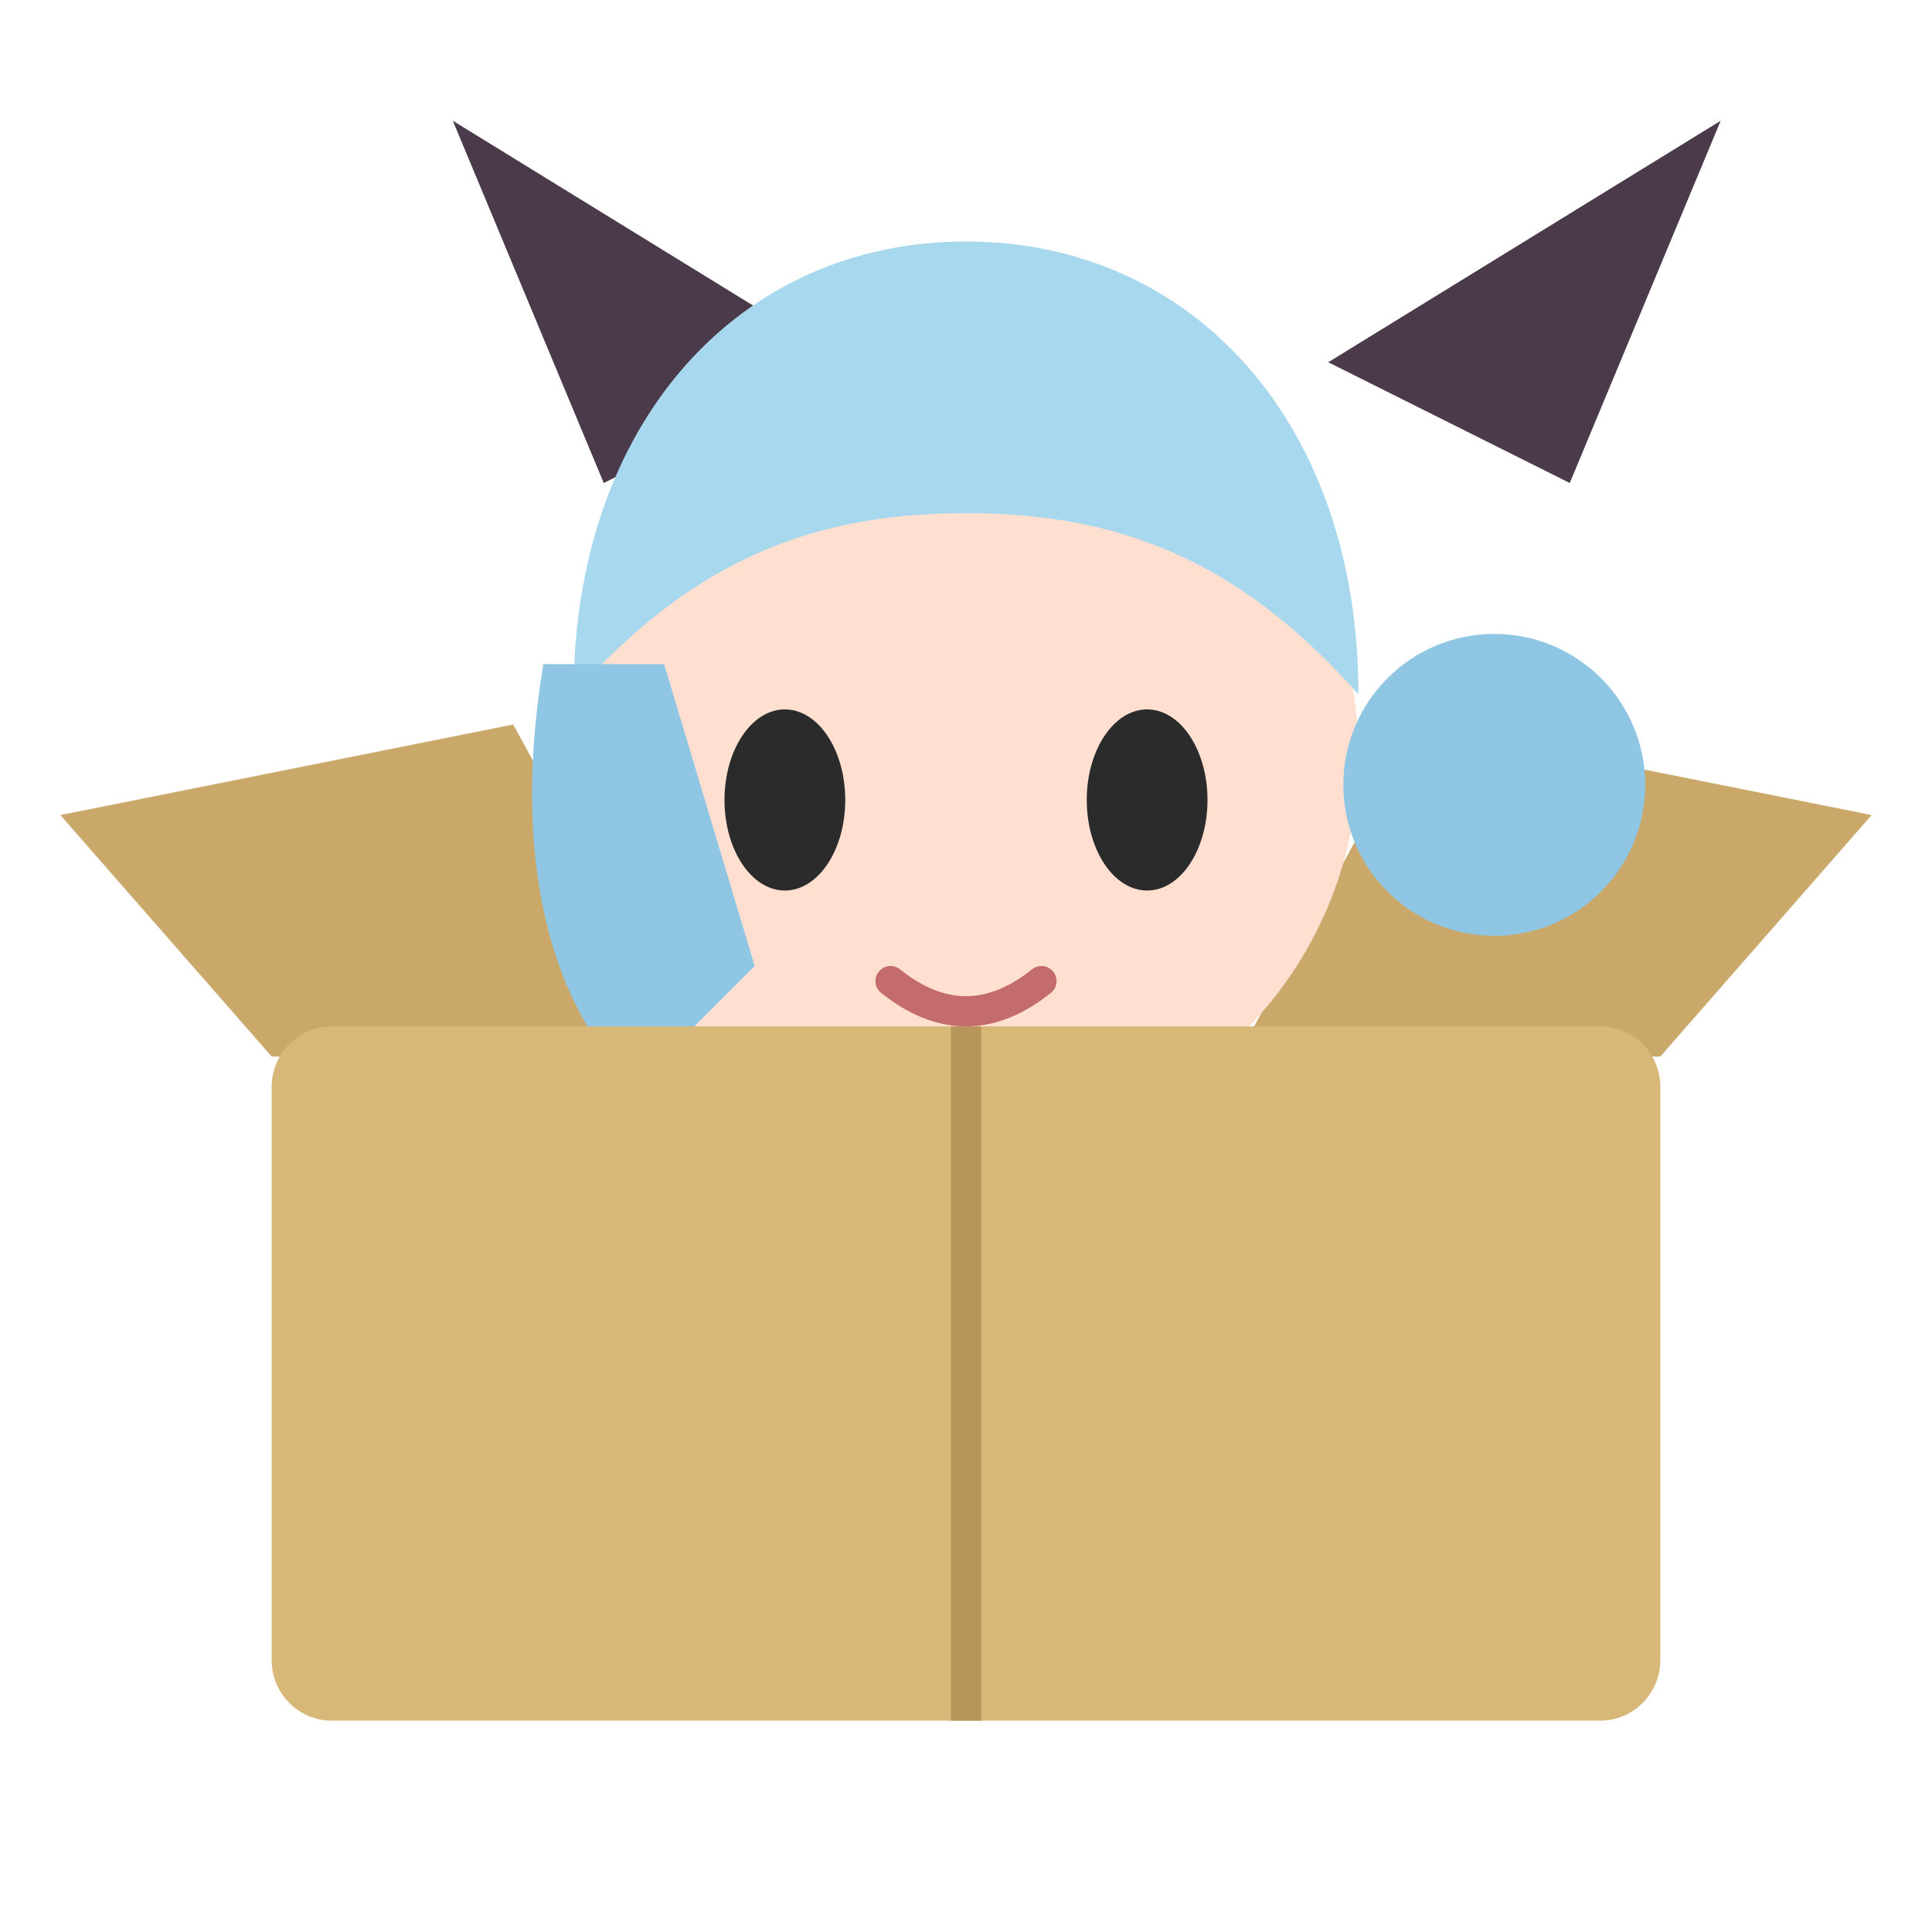
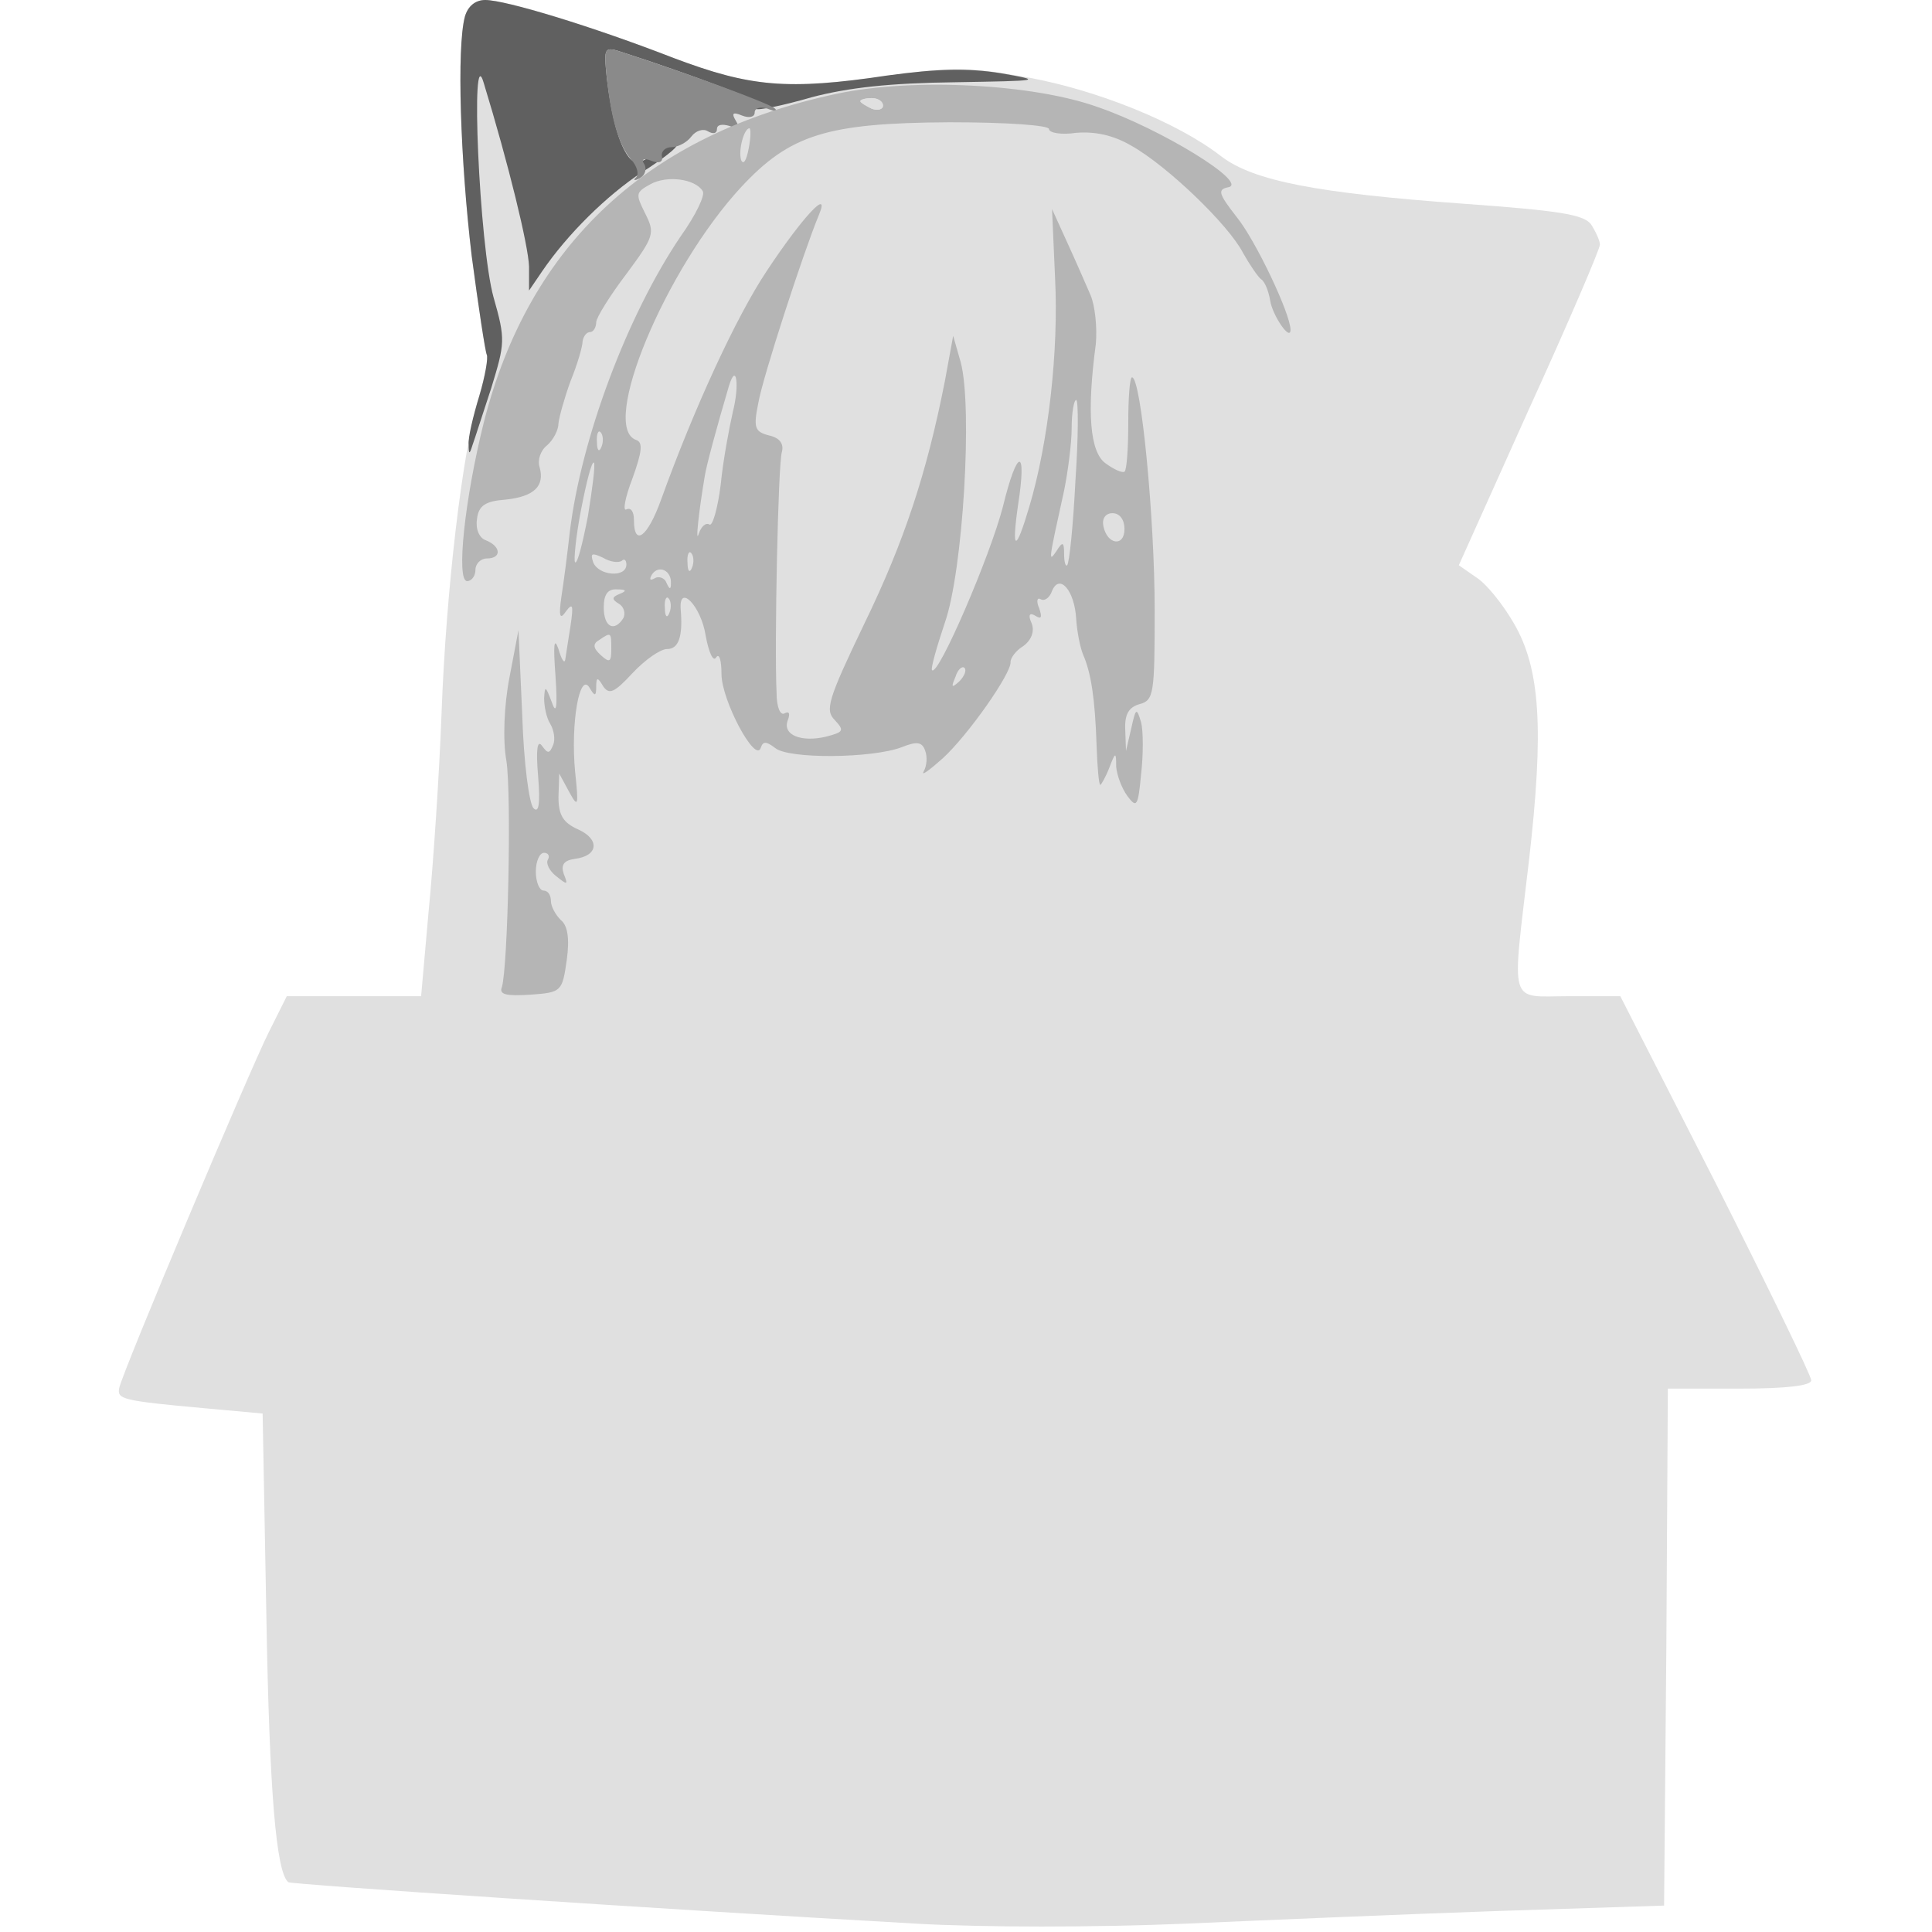
- <svg xmlns="http://www.w3.org/2000/svg" width="128" height="128" viewBox="0 0 128 128">
-   <path d="M18 70 4 54l30-6 12 22z" fill="#c9a86a" />
-   <path d="M110 70 124 54 94 48l-12 22z" fill="#c9a86a" />
-   <path d="M40 32 30 8l26 16z" fill="#4a3a4a" />
-   <path d="M88 24 114 8l-10 24z" fill="#4a3a4a" />
-   <circle cx="64" cy="50" r="26" fill="#ffe0d0" />
-   <path d="M38 46c0-18 11-30 26-30s26 12 26 30c-8-9-16-12-26-12s-18 3-26 12z" fill="#a8d8ee" />
-   <path d="M36 44c-2 12 0 22 6 28l8-8-6-20z" fill="#8fc6e4" />
-   <circle cx="99" cy="52" r="10" fill="#8fc6e4" />
-   <ellipse cx="52" cy="53" rx="4" ry="6" fill="#2b2b2b" />
-   <ellipse cx="76" cy="53" rx="4" ry="6" fill="#2b2b2b" />
-   <path d="M59 65q5 4 10 0" fill="none" stroke="#c46b6b" stroke-width="2" stroke-linecap="round" />
-   <rect x="18" y="68" width="92" height="46" rx="4" fill="#d8b878" />
-   <path d="M64 68v46" fill="none" stroke="#b8955a" stroke-width="2" />
+ <svg xmlns="http://www.w3.org/2000/svg" width="256" height="256" viewBox="0 0 256 256">
+   <g transform="translate(0,256) scale(0.1,-0.1)">
+     <path fill="#e0e0e0" d="M616 2538 c-11 -41 -6 -191 9 -317 9 -68 18 -127 20 -131 2 -4 -2 -28 -10 -54 -22 -72 -44 -257 -50 -423 -3 -81 -11 -199 -17 -260 l-10 -113 -89 0 -89 0 -24 -48 c-26 -52 -193 -448 -198 -471 -3 -15 3 -17 113 -27 l77 -7 5 -271 c4 -231 13 -337 29 -350 3 -3 497 -36 833 -55 87 -5 236 -5 355 0 113 5 302 13 420 17 l215 7 3 343 2 342 95 0 c63 0 95 4 95 11 0 6 -57 123 -126 260 l-127 249 -68 0 c-81 0 -76 -17 -53 180 20 174 15 254 -20 314 -15 26 -37 53 -50 61 l-23 16 93 207 c52 114 94 212 94 218 0 5 -6 18 -12 27 -10 13 -44 18 -168 27 -194 14 -279 30 -322 63 -58 45 -163 87 -254 104 -77 14 -100 15 -183 3 -140 -19 -186 -16 -288 23 -108 42 -223 77 -250 77 -13 0 -23 -8 -27 -22z" />
+   </g>
+   <g transform="translate(0,256) scale(0.1,-0.1)">
+     <path fill="#606060" d="M616 2538 c-11 -41 -6 -191 9 -317 9 -68 18 -127 20 -131 2 -4 -2 -28 -10 -55 -8 -26 -15 -55 -14 -64 0 -13 1 -14 5 -1 3 8 14 43 25 76 18 59 19 64 3 120 -19 68 -31 346 -13 284 33 -108 59 -215 60 -243 l0 -32 17 25 c34 50 86 101 133 132 27 17 47 33 45 35 -2 3 -15 -3 -29 -11 -19 -13 -26 -14 -34 -4 -13 17 -23 54 -29 105 -4 41 -4 42 23 33 87 -28 196 -69 184 -70 -8 0 -12 -2 -10 -4 2 -3 36 4 74 15 49 13 105 19 190 20 115 2 118 2 61 12 -44 7 -84 6 -150 -3 -133 -20 -182 -15 -283 23 -108 42 -223 77 -250 77 -13 0 -23 -8 -27 -22z" />
+   </g>
+   <g transform="translate(0,256) scale(0.1,-0.1)">
+     <path fill="#8a8a8a" d="M804 2457 c6 -56 16 -89 32 -108 8 -9 11 -19 7 -24 -5 -4 -2 -5 5 -1 7 4 9 12 6 18 -5 7 -1 9 9 5 10 -4 16 -2 14 6 -1 7 5 12 13 12 8 0 20 6 26 14 6 8 16 11 22 7 7 -4 12 -3 12 3 0 6 7 7 17 4 12 -5 14 -3 8 7 -6 10 -4 12 8 7 10 -4 17 -2 17 4 0 6 8 8 17 5 10 -4 14 -4 10 0 -7 7 -114 46 -200 74 -27 9 -27 8 -23 -33z" />
+   </g>
+   <g transform="translate(0,256) scale(0.1,-0.1)">
+     <path fill="#b5b5b5" d="M1110 2436 c-251 -53 -409 -199 -469 -436 -25 -100 -37 -210 -22 -210 6 0 11 7 11 15 0 8 7 15 15 15 20 0 19 16 -1 24 -9 3 -14 15 -12 28 2 18 11 24 38 26 38 4 52 18 45 43 -3 9 1 22 10 29 8 7 15 20 15 29 1 9 8 34 16 56 9 22 16 46 16 53 1 6 5 12 10 12 4 0 8 6 8 13 0 6 18 35 40 64 37 50 38 54 25 80 -13 26 -13 28 7 39 22 12 59 7 69 -9 4 -5 -9 -32 -29 -60 -71 -105 -132 -268 -147 -392 -3 -27 -8 -66 -11 -85 -4 -27 -2 -32 6 -20 9 12 10 8 6 -19 -3 -18 -6 -39 -7 -45 -1 -6 -5 0 -9 14 -6 17 -7 5 -4 -35 3 -43 1 -53 -5 -35 -8 21 -9 22 -10 5 0 -11 3 -26 8 -34 5 -8 7 -21 4 -28 -5 -12 -7 -12 -15 -1 -6 8 -8 -5 -5 -40 3 -37 1 -50 -6 -43 -6 6 -13 61 -15 123 l-5 113 -12 -63 c-7 -36 -9 -83 -4 -110 7 -46 2 -274 -6 -300 -4 -10 6 -12 38 -10 41 3 42 4 48 46 4 29 1 46 -8 53 -7 7 -13 18 -13 25 0 8 -4 14 -10 14 -5 0 -10 11 -10 25 0 14 5 25 11 25 5 0 8 -4 5 -9 -3 -5 2 -15 11 -22 15 -12 16 -12 10 3 -4 12 0 18 15 20 31 4 33 26 4 39 -20 9 -26 19 -26 43 l1 31 13 -24 c12 -22 13 -20 8 27 -6 64 6 132 19 111 7 -12 9 -12 9 1 0 13 2 13 9 1 8 -12 15 -9 39 17 17 18 37 32 46 32 15 0 21 16 18 52 -3 36 27 5 33 -34 4 -22 10 -36 14 -29 4 6 7 -4 7 -22 0 -35 45 -119 52 -98 3 9 7 9 19 0 17 -15 129 -14 168 1 20 8 27 7 31 -5 3 -8 2 -20 -2 -27 -4 -7 7 1 25 17 34 31 92 114 90 128 0 5 7 15 17 21 11 8 15 20 11 30 -5 11 -3 15 5 10 8 -5 9 -2 5 10 -4 9 -3 15 2 12 5 -3 12 2 15 11 10 24 30 0 32 -37 1 -16 5 -37 9 -47 11 -25 16 -60 18 -120 1 -29 3 -53 5 -53 1 0 7 10 12 23 8 21 9 21 9 1 1 -11 7 -28 15 -39 12 -16 14 -14 18 29 3 26 3 57 0 69 -6 20 -7 19 -13 -8 l-7 -30 -1 28 c-1 21 5 30 19 34 19 5 20 14 20 125 0 121 -18 308 -30 308 -3 0 -5 -27 -5 -61 0 -33 -2 -62 -5 -64 -3 -2 -14 3 -25 11 -21 15 -25 68 -13 158 2 22 -1 51 -7 65 -6 14 -20 46 -31 70 l-20 44 4 -91 c5 -97 -9 -219 -34 -303 -18 -61 -24 -61 -15 2 12 77 -1 76 -20 -2 -17 -66 -86 -226 -94 -217 -2 2 6 30 17 63 24 68 37 285 21 345 l-10 35 -11 -60 c-24 -122 -54 -213 -107 -322 -48 -100 -52 -114 -39 -127 13 -14 12 -16 -11 -22 -33 -8 -59 2 -51 22 3 8 2 12 -4 9 -6 -4 -11 8 -11 27 -3 63 2 303 7 319 3 11 -3 19 -17 22 -19 5 -21 10 -14 44 6 34 59 197 80 248 16 38 -22 -3 -69 -74 -40 -60 -96 -181 -140 -303 -18 -50 -36 -63 -36 -27 0 11 -4 17 -10 14 -5 -3 -2 15 8 41 13 36 14 48 5 51 -49 17 39 227 139 335 65 70 114 85 276 86 76 0 132 -4 132 -9 0 -5 16 -8 36 -5 25 2 49 -3 73 -17 48 -27 129 -105 148 -142 9 -16 20 -32 24 -35 5 -3 10 -16 12 -28 3 -20 27 -55 27 -39 0 21 -46 118 -71 149 -25 32 -26 37 -11 40 26 6 -89 77 -173 106 -86 31 -245 39 -345 18z m60 -16 c0 -5 -7 -7 -15 -4 -8 4 -15 8 -15 10 0 2 7 4 15 4 8 0 15 -4 15 -10z m-178 -57 c-3 -16 -7 -22 -10 -15 -4 13 4 42 11 42 2 0 2 -12 -1 -27z m-21 -349 c-5 -22 -13 -65 -16 -96 -4 -32 -11 -56 -15 -53 -5 3 -11 -3 -14 -12 -5 -16 0 30 8 77 2 13 16 65 32 119 10 32 14 0 5 -35z m454 -91 c-3 -59 -8 -109 -11 -112 -2 -2 -4 4 -4 15 0 16 -2 17 -10 4 -11 -16 -11 -15 10 80 5 25 10 62 10 83 0 20 3 37 6 37 3 0 3 -48 -1 -107z m-628 45 c-3 -8 -6 -5 -6 6 -1 11 2 17 5 13 3 -3 4 -12 1 -19z m-18 -92 c-7 -36 -14 -64 -17 -61 -2 2 1 34 8 70 7 36 14 64 17 62 2 -3 -2 -34 -8 -71z m711 -17 c0 -24 -23 -21 -28 4 -2 10 3 17 12 17 10 0 16 -9 16 -21z m-666 -42 c3 3 6 1 6 -5 0 -18 -37 -15 -44 3 -4 12 -2 13 13 6 10 -6 21 -7 25 -4z m93 -9 c-3 -8 -6 -5 -6 6 -1 11 2 17 5 13 3 -3 4 -12 1 -19z m-28 -21 c0 -9 -2 -8 -6 1 -2 6 -10 9 -15 6 -7 -4 -8 -2 -4 5 9 13 26 5 25 -12z m-68 -14 c-10 -4 -11 -7 -1 -13 7 -4 9 -13 6 -19 -12 -19 -26 -12 -26 14 0 17 5 25 18 24 12 0 13 -2 3 -6z m66 -25 c-3 -8 -6 -5 -6 6 -1 11 2 17 5 13 3 -3 4 -12 1 -19z m-77 -48 c0 -17 -2 -19 -14 -8 -10 9 -11 15 -2 20 16 11 16 10 16 -12z m461 -43 c-10 -9 -11 -8 -5 6 3 10 9 15 12 12 3 -3 0 -11 -7 -18z" />
+   </g>
+   <g transform="translate(0,256) scale(0.1,-0.1)">
+     <path fill="#e0e0e0" d="M1140 2426 c0 -2 7 -6 15 -10 8 -3 15 -1 15 4 0 6 -7 10 -15 10 -8 0 -15 -2 -15 -4z" />
+   </g>
</svg>
